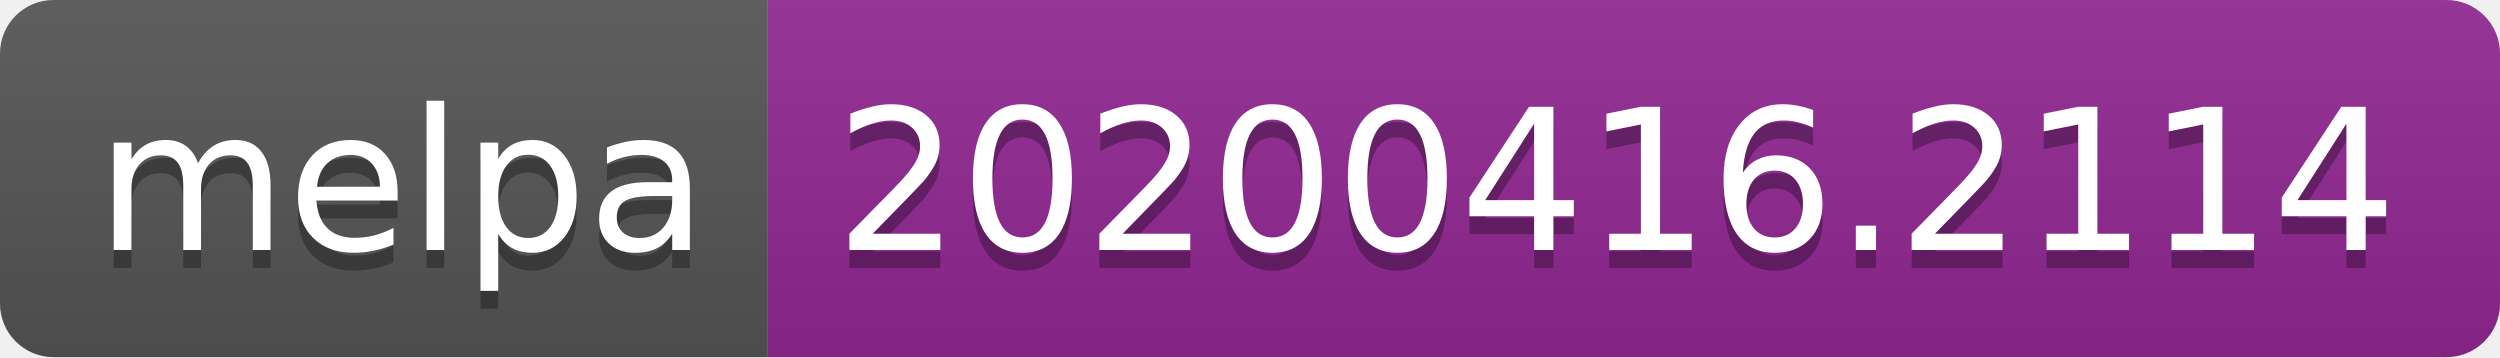
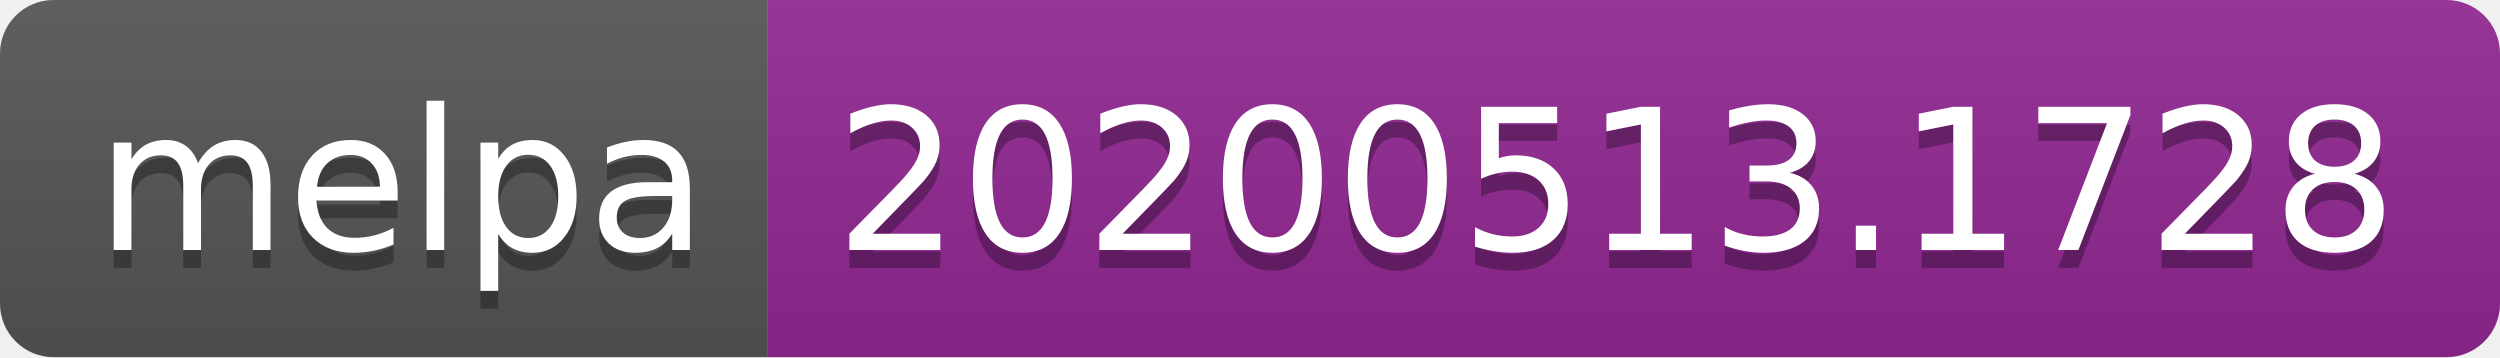
<svg xmlns="http://www.w3.org/2000/svg" width="140" height="20">
  <linearGradient id="s" x2="0" y2="100%">
    <stop offset="0" stop-color="#bbb" stop-opacity=".1" />
    <stop offset="1" stop-opacity=".1" />
  </linearGradient>
  <clipPath id="r">
    <rect width="140" height="20" rx="3" fill="#fff" />
  </clipPath>
  <g clip-path="url(#r)">
    <rect width="43" height="20" fill="#555" />
    <rect x="43" width="97" height="20" fill="#922793" />
    <rect width="140" height="20" fill="url(#s)" />
  </g>
  <g fill="#fff" text-anchor="middle" font-family="Verdana,Geneva,DejaVu Sans,sans-serif" text-rendering="geometricPrecision" font-size="110">
    <text x="225" y="150" fill="#010101" fill-opacity=".3" transform="scale(.1)" textLength="330">melpa</text>
    <text x="225" y="140" transform="scale(.1)" textLength="330">melpa</text>
-     <text x="905" y="150" fill="#010101" fill-opacity=".3" transform="scale(.1)" textLength="870">20200416.2114</text>
-     <text x="905" y="140" transform="scale(.1)" textLength="870">20200416.2114</text>
+     <text x="905" y="150" fill="#010101" fill-opacity=".3" transform="scale(.1)" textLength="870">20200513.1728</text>
+     <text x="905" y="140" transform="scale(.1)" textLength="870">20200513.1728</text>
  </g>
</svg>
